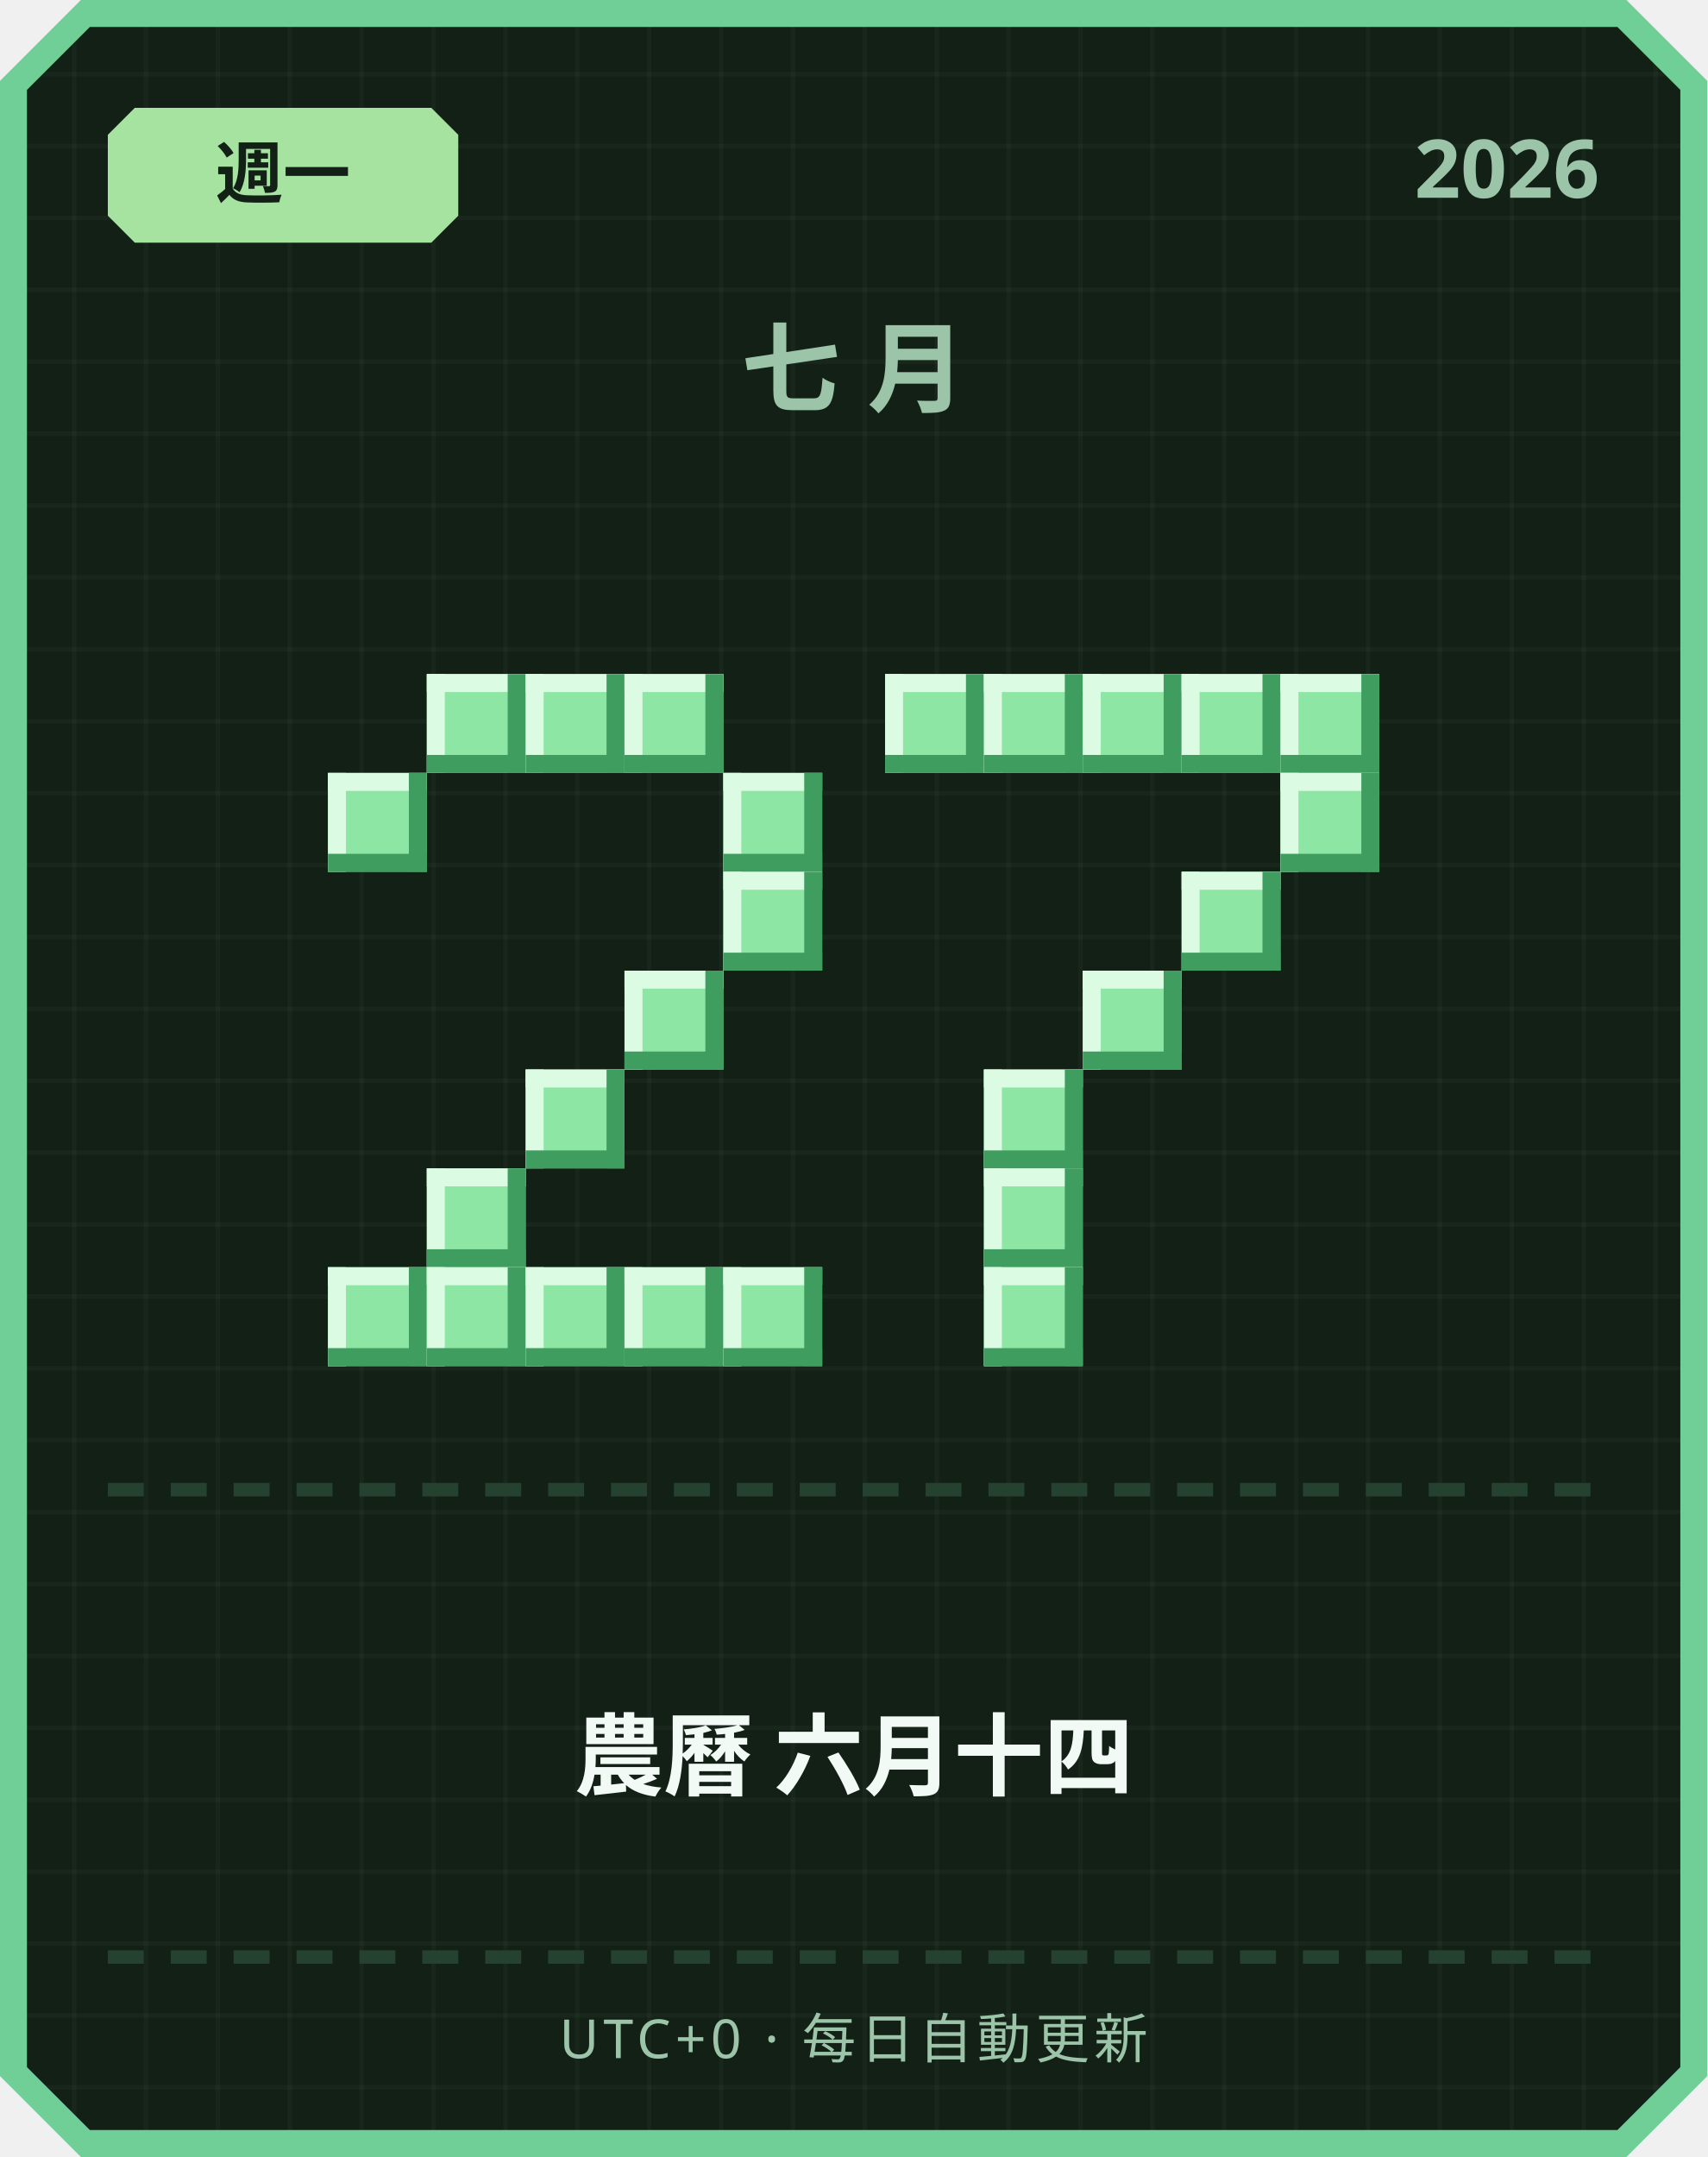
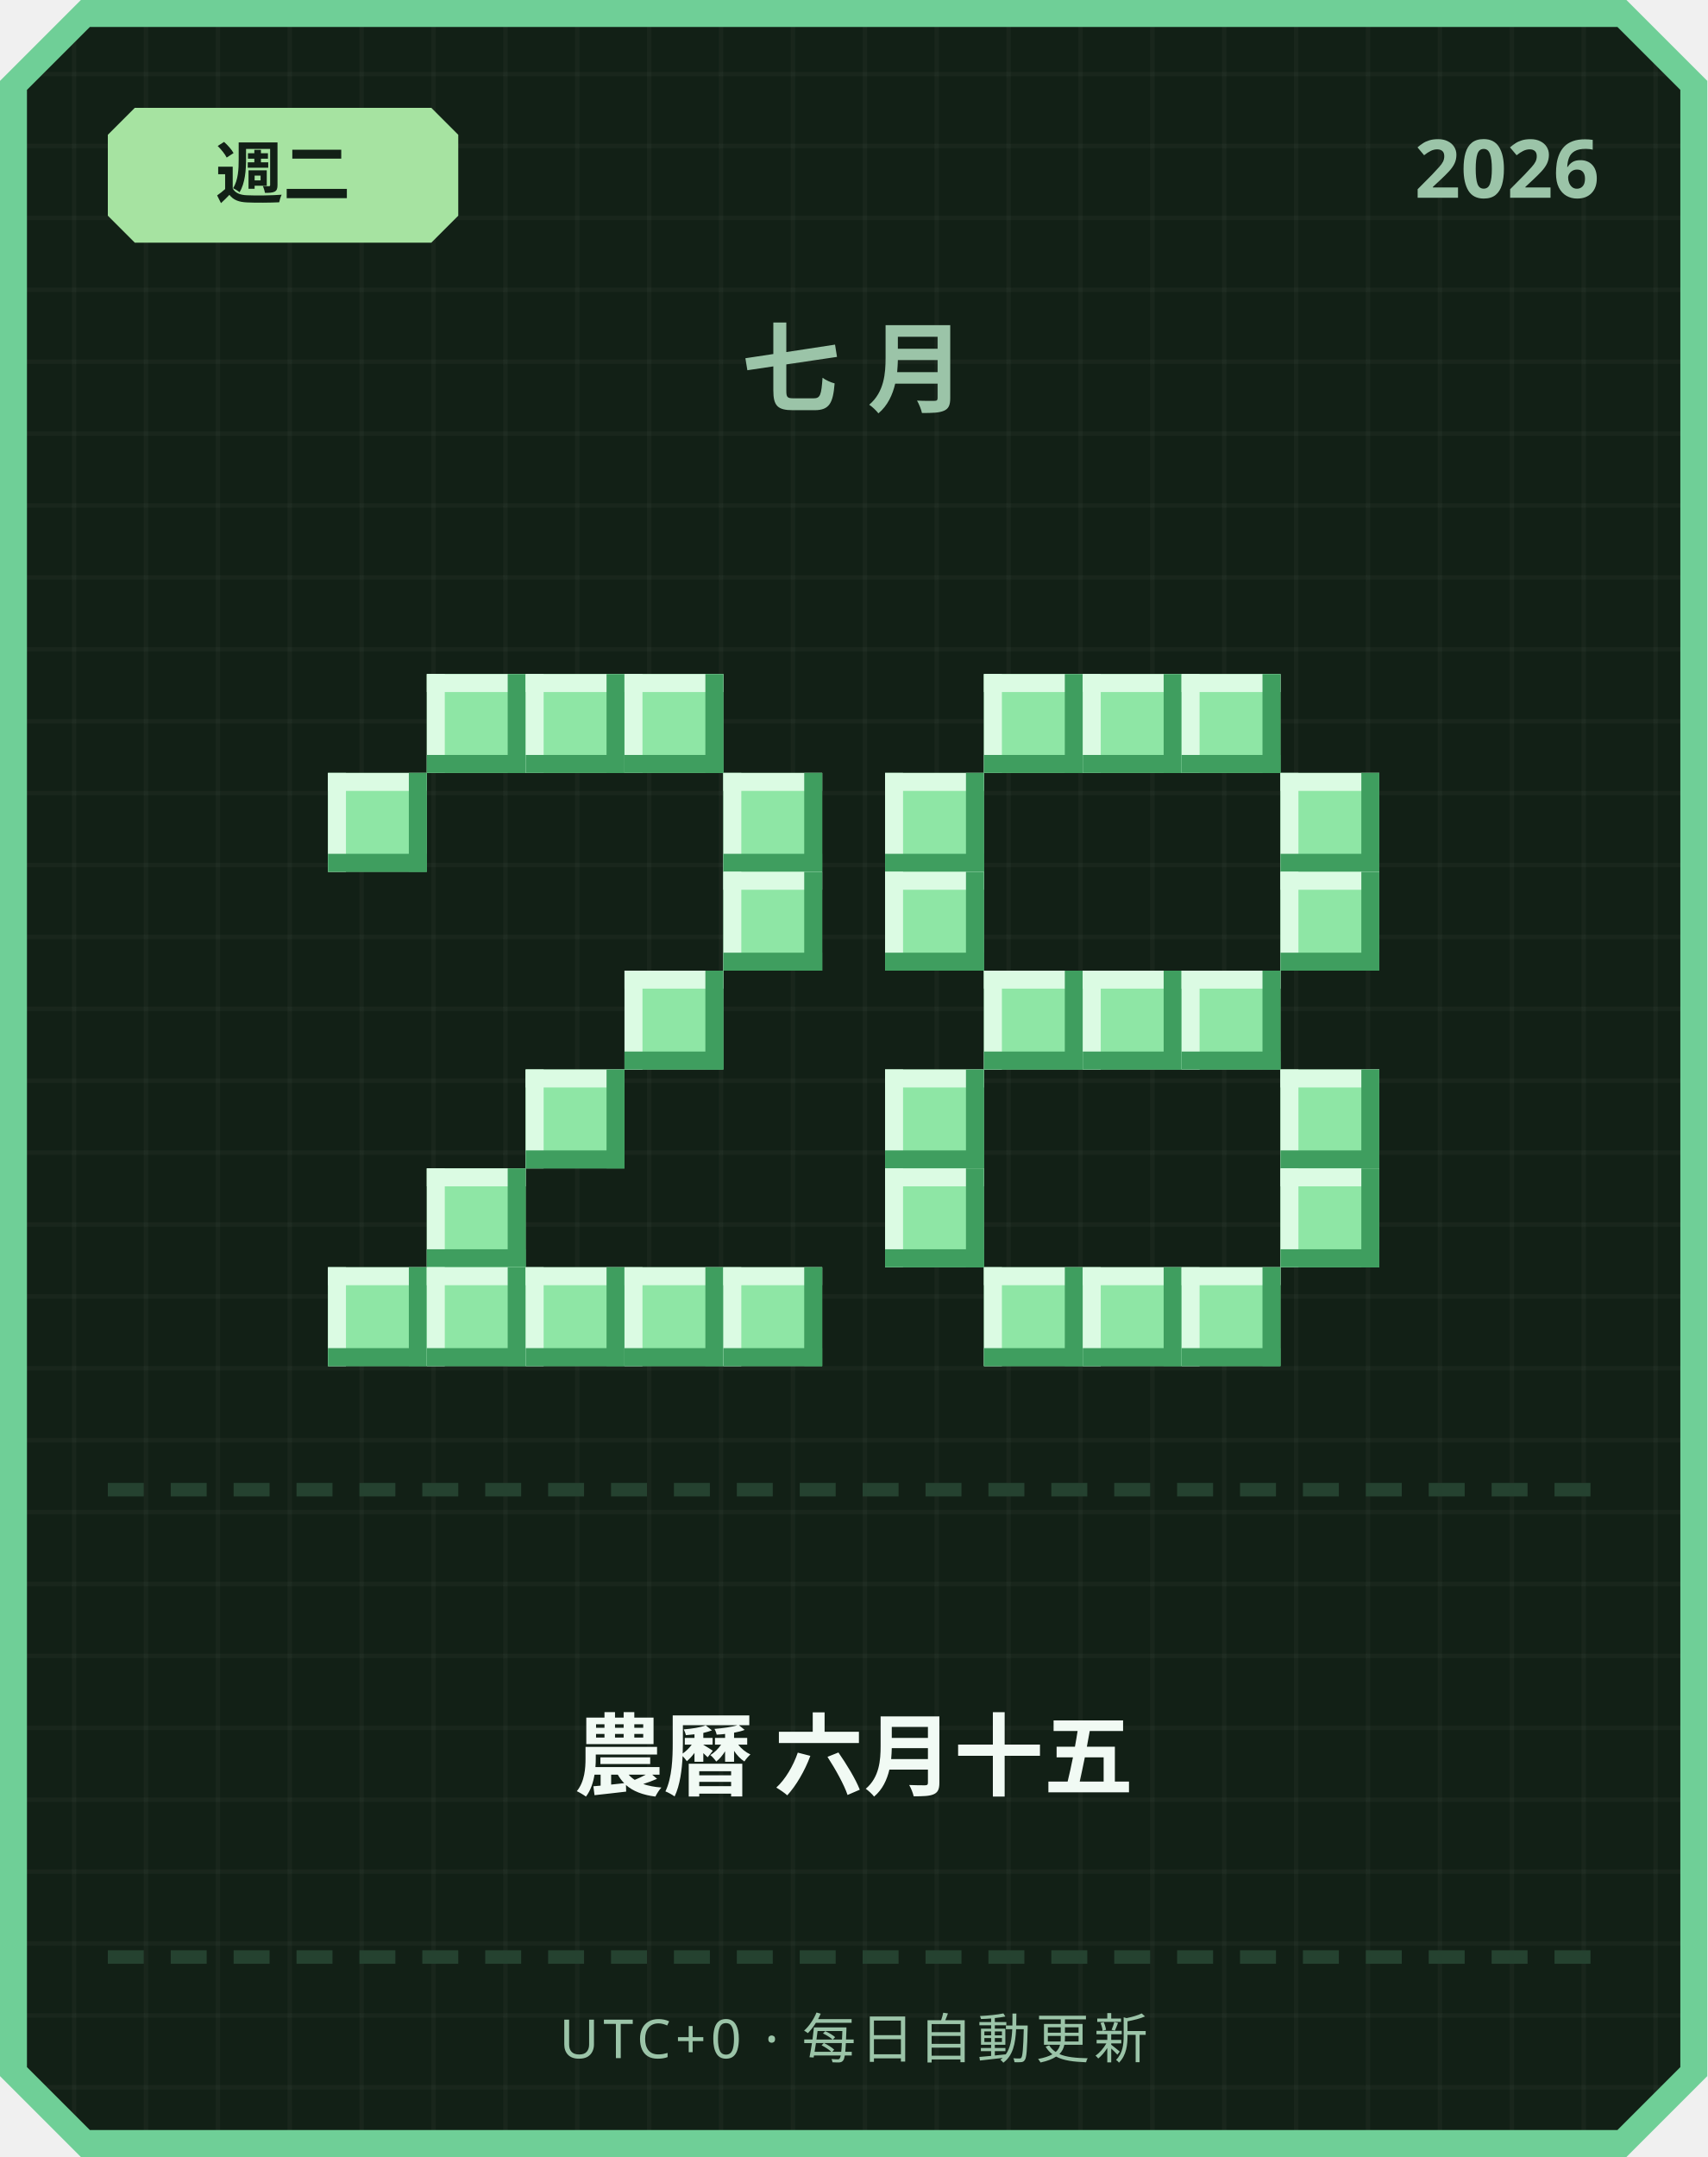
<svg xmlns="http://www.w3.org/2000/svg" width="380" height="480" viewBox="0 0 380 480">
  <defs>
    <pattern id="grid" width="16" height="16" patternUnits="userSpaceOnUse">
      <rect width="16" height="16" fill="#122016" />
      <rect width="1" height="16" fill="#ffffff" opacity="0.03" />
      <rect width="16" height="1" fill="#ffffff" opacity="0.03" />
    </pattern>
  </defs>
  <path d="M 18,0 L 362,0 L 380,18 L 380,462 L 362,480 L 18,480 L 0,462 L 0,18 Z" fill="#6fcf97" />
  <path d="M 20,6 L 360,6 L 374,20 L 374,460 L 360,474 L 20,474 L 6,460 L 6,20 Z" fill="url(#grid)" />
  <path d="M 30,24 L 96,24 L 102,30 L 102,48 L 96,54 L 30,54 L 24,48 L 24,30 Z" fill="#a6e3a1" />
-   <text x="63" y="44" text-anchor="middle" font-family="'Segoe UI', sans-serif" font-size="15" font-weight="700" fill="#122016">週一</text>
+   <text x="63" y="44" text-anchor="middle" font-family="'Segoe UI', sans-serif" font-size="15" font-weight="700" fill="#122016">週二</text>
  <text x="356" y="44" text-anchor="end" font-family="'Segoe UI', sans-serif" font-size="18" font-weight="700" fill="#9bc4a8">2026</text>
  <text x="190" y="90" text-anchor="middle" font-family="'Segoe UI', sans-serif" font-size="22" font-weight="700" letter-spacing="6" fill="#9bc4a8">七月</text>
  <rect x="95" y="150" width="22" height="22" fill="#8ee6a5" />
  <rect x="95" y="150" width="22" height="4" fill="#dbfbe3" />
  <rect x="95" y="150" width="4" height="22" fill="#dbfbe3" />
  <rect x="95" y="168" width="22" height="4" fill="#3f9e5f" />
  <rect x="113" y="150" width="4" height="22" fill="#3f9e5f" />
  <rect x="117" y="150" width="22" height="22" fill="#8ee6a5" />
  <rect x="117" y="150" width="22" height="4" fill="#dbfbe3" />
  <rect x="117" y="150" width="4" height="22" fill="#dbfbe3" />
  <rect x="117" y="168" width="22" height="4" fill="#3f9e5f" />
  <rect x="135" y="150" width="4" height="22" fill="#3f9e5f" />
  <rect x="139" y="150" width="22" height="22" fill="#8ee6a5" />
  <rect x="139" y="150" width="22" height="4" fill="#dbfbe3" />
  <rect x="139" y="150" width="4" height="22" fill="#dbfbe3" />
  <rect x="139" y="168" width="22" height="4" fill="#3f9e5f" />
  <rect x="157" y="150" width="4" height="22" fill="#3f9e5f" />
  <rect x="73" y="172" width="22" height="22" fill="#8ee6a5" />
  <rect x="73" y="172" width="22" height="4" fill="#dbfbe3" />
  <rect x="73" y="172" width="4" height="22" fill="#dbfbe3" />
  <rect x="73" y="190" width="22" height="4" fill="#3f9e5f" />
  <rect x="91" y="172" width="4" height="22" fill="#3f9e5f" />
  <rect x="161" y="172" width="22" height="22" fill="#8ee6a5" />
  <rect x="161" y="172" width="22" height="4" fill="#dbfbe3" />
  <rect x="161" y="172" width="4" height="22" fill="#dbfbe3" />
  <rect x="161" y="190" width="22" height="4" fill="#3f9e5f" />
  <rect x="179" y="172" width="4" height="22" fill="#3f9e5f" />
  <rect x="161" y="194" width="22" height="22" fill="#8ee6a5" />
  <rect x="161" y="194" width="22" height="4" fill="#dbfbe3" />
  <rect x="161" y="194" width="4" height="22" fill="#dbfbe3" />
  <rect x="161" y="212" width="22" height="4" fill="#3f9e5f" />
  <rect x="179" y="194" width="4" height="22" fill="#3f9e5f" />
  <rect x="139" y="216" width="22" height="22" fill="#8ee6a5" />
  <rect x="139" y="216" width="22" height="4" fill="#dbfbe3" />
  <rect x="139" y="216" width="4" height="22" fill="#dbfbe3" />
  <rect x="139" y="234" width="22" height="4" fill="#3f9e5f" />
  <rect x="157" y="216" width="4" height="22" fill="#3f9e5f" />
  <rect x="117" y="238" width="22" height="22" fill="#8ee6a5" />
  <rect x="117" y="238" width="22" height="4" fill="#dbfbe3" />
  <rect x="117" y="238" width="4" height="22" fill="#dbfbe3" />
  <rect x="117" y="256" width="22" height="4" fill="#3f9e5f" />
  <rect x="135" y="238" width="4" height="22" fill="#3f9e5f" />
  <rect x="95" y="260" width="22" height="22" fill="#8ee6a5" />
  <rect x="95" y="260" width="22" height="4" fill="#dbfbe3" />
  <rect x="95" y="260" width="4" height="22" fill="#dbfbe3" />
  <rect x="95" y="278" width="22" height="4" fill="#3f9e5f" />
  <rect x="113" y="260" width="4" height="22" fill="#3f9e5f" />
  <rect x="73" y="282" width="22" height="22" fill="#8ee6a5" />
  <rect x="73" y="282" width="22" height="4" fill="#dbfbe3" />
  <rect x="73" y="282" width="4" height="22" fill="#dbfbe3" />
  <rect x="73" y="300" width="22" height="4" fill="#3f9e5f" />
  <rect x="91" y="282" width="4" height="22" fill="#3f9e5f" />
  <rect x="95" y="282" width="22" height="22" fill="#8ee6a5" />
  <rect x="95" y="282" width="22" height="4" fill="#dbfbe3" />
  <rect x="95" y="282" width="4" height="22" fill="#dbfbe3" />
  <rect x="95" y="300" width="22" height="4" fill="#3f9e5f" />
  <rect x="113" y="282" width="4" height="22" fill="#3f9e5f" />
  <rect x="117" y="282" width="22" height="22" fill="#8ee6a5" />
  <rect x="117" y="282" width="22" height="4" fill="#dbfbe3" />
  <rect x="117" y="282" width="4" height="22" fill="#dbfbe3" />
  <rect x="117" y="300" width="22" height="4" fill="#3f9e5f" />
  <rect x="135" y="282" width="4" height="22" fill="#3f9e5f" />
  <rect x="139" y="282" width="22" height="22" fill="#8ee6a5" />
  <rect x="139" y="282" width="22" height="4" fill="#dbfbe3" />
  <rect x="139" y="282" width="4" height="22" fill="#dbfbe3" />
  <rect x="139" y="300" width="22" height="4" fill="#3f9e5f" />
  <rect x="157" y="282" width="4" height="22" fill="#3f9e5f" />
  <rect x="161" y="282" width="22" height="22" fill="#8ee6a5" />
  <rect x="161" y="282" width="22" height="4" fill="#dbfbe3" />
  <rect x="161" y="282" width="4" height="22" fill="#dbfbe3" />
  <rect x="161" y="300" width="22" height="4" fill="#3f9e5f" />
  <rect x="179" y="282" width="4" height="22" fill="#3f9e5f" />
-   <rect x="197" y="150" width="22" height="22" fill="#8ee6a5" />
-   <rect x="197" y="150" width="22" height="4" fill="#dbfbe3" />
-   <rect x="197" y="150" width="4" height="22" fill="#dbfbe3" />
-   <rect x="197" y="168" width="22" height="4" fill="#3f9e5f" />
-   <rect x="215" y="150" width="4" height="22" fill="#3f9e5f" />
  <rect x="219" y="150" width="22" height="22" fill="#8ee6a5" />
  <rect x="219" y="150" width="22" height="4" fill="#dbfbe3" />
  <rect x="219" y="150" width="4" height="22" fill="#dbfbe3" />
  <rect x="219" y="168" width="22" height="4" fill="#3f9e5f" />
  <rect x="237" y="150" width="4" height="22" fill="#3f9e5f" />
  <rect x="241" y="150" width="22" height="22" fill="#8ee6a5" />
  <rect x="241" y="150" width="22" height="4" fill="#dbfbe3" />
  <rect x="241" y="150" width="4" height="22" fill="#dbfbe3" />
  <rect x="241" y="168" width="22" height="4" fill="#3f9e5f" />
  <rect x="259" y="150" width="4" height="22" fill="#3f9e5f" />
  <rect x="263" y="150" width="22" height="22" fill="#8ee6a5" />
  <rect x="263" y="150" width="22" height="4" fill="#dbfbe3" />
  <rect x="263" y="150" width="4" height="22" fill="#dbfbe3" />
  <rect x="263" y="168" width="22" height="4" fill="#3f9e5f" />
  <rect x="281" y="150" width="4" height="22" fill="#3f9e5f" />
-   <rect x="285" y="150" width="22" height="22" fill="#8ee6a5" />
-   <rect x="285" y="150" width="22" height="4" fill="#dbfbe3" />
-   <rect x="285" y="150" width="4" height="22" fill="#dbfbe3" />
-   <rect x="285" y="168" width="22" height="4" fill="#3f9e5f" />
-   <rect x="303" y="150" width="4" height="22" fill="#3f9e5f" />
+   <rect x="197" y="172" width="22" height="22" fill="#8ee6a5" />
+   <rect x="197" y="172" width="22" height="4" fill="#dbfbe3" />
+   <rect x="197" y="172" width="4" height="22" fill="#dbfbe3" />
+   <rect x="197" y="190" width="22" height="4" fill="#3f9e5f" />
+   <rect x="215" y="172" width="4" height="22" fill="#3f9e5f" />
  <rect x="285" y="172" width="22" height="22" fill="#8ee6a5" />
  <rect x="285" y="172" width="22" height="4" fill="#dbfbe3" />
  <rect x="285" y="172" width="4" height="22" fill="#dbfbe3" />
  <rect x="285" y="190" width="22" height="4" fill="#3f9e5f" />
  <rect x="303" y="172" width="4" height="22" fill="#3f9e5f" />
-   <rect x="263" y="194" width="22" height="22" fill="#8ee6a5" />
-   <rect x="263" y="194" width="22" height="4" fill="#dbfbe3" />
-   <rect x="263" y="194" width="4" height="22" fill="#dbfbe3" />
-   <rect x="263" y="212" width="22" height="4" fill="#3f9e5f" />
-   <rect x="281" y="194" width="4" height="22" fill="#3f9e5f" />
+   <rect x="197" y="194" width="22" height="22" fill="#8ee6a5" />
+   <rect x="197" y="194" width="22" height="4" fill="#dbfbe3" />
+   <rect x="197" y="194" width="4" height="22" fill="#dbfbe3" />
+   <rect x="197" y="212" width="22" height="4" fill="#3f9e5f" />
+   <rect x="215" y="194" width="4" height="22" fill="#3f9e5f" />
+   <rect x="285" y="194" width="22" height="22" fill="#8ee6a5" />
+   <rect x="285" y="194" width="22" height="4" fill="#dbfbe3" />
+   <rect x="285" y="194" width="4" height="22" fill="#dbfbe3" />
+   <rect x="285" y="212" width="22" height="4" fill="#3f9e5f" />
+   <rect x="303" y="194" width="4" height="22" fill="#3f9e5f" />
+   <rect x="219" y="216" width="22" height="22" fill="#8ee6a5" />
+   <rect x="219" y="216" width="22" height="4" fill="#dbfbe3" />
+   <rect x="219" y="216" width="4" height="22" fill="#dbfbe3" />
+   <rect x="219" y="234" width="22" height="4" fill="#3f9e5f" />
+   <rect x="237" y="216" width="4" height="22" fill="#3f9e5f" />
  <rect x="241" y="216" width="22" height="22" fill="#8ee6a5" />
  <rect x="241" y="216" width="22" height="4" fill="#dbfbe3" />
  <rect x="241" y="216" width="4" height="22" fill="#dbfbe3" />
  <rect x="241" y="234" width="22" height="4" fill="#3f9e5f" />
  <rect x="259" y="216" width="4" height="22" fill="#3f9e5f" />
-   <rect x="219" y="238" width="22" height="22" fill="#8ee6a5" />
-   <rect x="219" y="238" width="22" height="4" fill="#dbfbe3" />
-   <rect x="219" y="238" width="4" height="22" fill="#dbfbe3" />
-   <rect x="219" y="256" width="22" height="4" fill="#3f9e5f" />
-   <rect x="237" y="238" width="4" height="22" fill="#3f9e5f" />
-   <rect x="219" y="260" width="22" height="22" fill="#8ee6a5" />
-   <rect x="219" y="260" width="22" height="4" fill="#dbfbe3" />
-   <rect x="219" y="260" width="4" height="22" fill="#dbfbe3" />
-   <rect x="219" y="278" width="22" height="4" fill="#3f9e5f" />
-   <rect x="237" y="260" width="4" height="22" fill="#3f9e5f" />
+   <rect x="263" y="216" width="22" height="22" fill="#8ee6a5" />
+   <rect x="263" y="216" width="22" height="4" fill="#dbfbe3" />
+   <rect x="263" y="216" width="4" height="22" fill="#dbfbe3" />
+   <rect x="263" y="234" width="22" height="4" fill="#3f9e5f" />
+   <rect x="281" y="216" width="4" height="22" fill="#3f9e5f" />
+   <rect x="197" y="238" width="22" height="22" fill="#8ee6a5" />
+   <rect x="197" y="238" width="22" height="4" fill="#dbfbe3" />
+   <rect x="197" y="238" width="4" height="22" fill="#dbfbe3" />
+   <rect x="197" y="256" width="22" height="4" fill="#3f9e5f" />
+   <rect x="215" y="238" width="4" height="22" fill="#3f9e5f" />
+   <rect x="285" y="238" width="22" height="22" fill="#8ee6a5" />
+   <rect x="285" y="238" width="22" height="4" fill="#dbfbe3" />
+   <rect x="285" y="238" width="4" height="22" fill="#dbfbe3" />
+   <rect x="285" y="256" width="22" height="4" fill="#3f9e5f" />
+   <rect x="303" y="238" width="4" height="22" fill="#3f9e5f" />
+   <rect x="197" y="260" width="22" height="22" fill="#8ee6a5" />
+   <rect x="197" y="260" width="22" height="4" fill="#dbfbe3" />
+   <rect x="197" y="260" width="4" height="22" fill="#dbfbe3" />
+   <rect x="197" y="278" width="22" height="4" fill="#3f9e5f" />
+   <rect x="215" y="260" width="4" height="22" fill="#3f9e5f" />
+   <rect x="285" y="260" width="22" height="22" fill="#8ee6a5" />
+   <rect x="285" y="260" width="22" height="4" fill="#dbfbe3" />
+   <rect x="285" y="260" width="4" height="22" fill="#dbfbe3" />
+   <rect x="285" y="278" width="22" height="4" fill="#3f9e5f" />
+   <rect x="303" y="260" width="4" height="22" fill="#3f9e5f" />
  <rect x="219" y="282" width="22" height="22" fill="#8ee6a5" />
  <rect x="219" y="282" width="22" height="4" fill="#dbfbe3" />
  <rect x="219" y="282" width="4" height="22" fill="#dbfbe3" />
  <rect x="219" y="300" width="22" height="4" fill="#3f9e5f" />
  <rect x="237" y="282" width="4" height="22" fill="#3f9e5f" />
+   <rect x="241" y="282" width="22" height="22" fill="#8ee6a5" />
+   <rect x="241" y="282" width="22" height="4" fill="#dbfbe3" />
+   <rect x="241" y="282" width="4" height="22" fill="#dbfbe3" />
+   <rect x="241" y="300" width="22" height="4" fill="#3f9e5f" />
+   <rect x="259" y="282" width="4" height="22" fill="#3f9e5f" />
+   <rect x="263" y="282" width="22" height="22" fill="#8ee6a5" />
+   <rect x="263" y="282" width="22" height="4" fill="#dbfbe3" />
+   <rect x="263" y="282" width="4" height="22" fill="#dbfbe3" />
+   <rect x="263" y="300" width="22" height="4" fill="#3f9e5f" />
+   <rect x="281" y="282" width="4" height="22" fill="#3f9e5f" />
  <rect x="24" y="330" width="8" height="3" fill="#254230" />
  <rect x="38" y="330" width="8" height="3" fill="#254230" />
  <rect x="52" y="330" width="8" height="3" fill="#254230" />
  <rect x="66" y="330" width="8" height="3" fill="#254230" />
  <rect x="80" y="330" width="8" height="3" fill="#254230" />
  <rect x="94" y="330" width="8" height="3" fill="#254230" />
  <rect x="108" y="330" width="8" height="3" fill="#254230" />
  <rect x="122" y="330" width="8" height="3" fill="#254230" />
  <rect x="136" y="330" width="8" height="3" fill="#254230" />
  <rect x="150" y="330" width="8" height="3" fill="#254230" />
  <rect x="164" y="330" width="8" height="3" fill="#254230" />
  <rect x="178" y="330" width="8" height="3" fill="#254230" />
  <rect x="192" y="330" width="8" height="3" fill="#254230" />
  <rect x="206" y="330" width="8" height="3" fill="#254230" />
  <rect x="220" y="330" width="8" height="3" fill="#254230" />
  <rect x="234" y="330" width="8" height="3" fill="#254230" />
  <rect x="248" y="330" width="8" height="3" fill="#254230" />
  <rect x="262" y="330" width="8" height="3" fill="#254230" />
  <rect x="276" y="330" width="8" height="3" fill="#254230" />
  <rect x="290" y="330" width="8" height="3" fill="#254230" />
  <rect x="304" y="330" width="8" height="3" fill="#254230" />
  <rect x="318" y="330" width="8" height="3" fill="#254230" />
  <rect x="332" y="330" width="8" height="3" fill="#254230" />
  <rect x="346" y="330" width="8" height="3" fill="#254230" />
-   <text x="190" y="398" text-anchor="middle" font-family="'Segoe UI', 'Microsoft JhengHei', sans-serif" font-size="20" font-weight="700" fill="#f1faf4">農曆 六月十四</text>
+   <text x="190" y="398" text-anchor="middle" font-family="'Segoe UI', 'Microsoft JhengHei', sans-serif" font-size="20" font-weight="700" fill="#f1faf4">農曆 六月十五</text>
  <rect x="24" y="434" width="8" height="3" fill="#254230" />
  <rect x="38" y="434" width="8" height="3" fill="#254230" />
  <rect x="52" y="434" width="8" height="3" fill="#254230" />
  <rect x="66" y="434" width="8" height="3" fill="#254230" />
  <rect x="80" y="434" width="8" height="3" fill="#254230" />
  <rect x="94" y="434" width="8" height="3" fill="#254230" />
  <rect x="108" y="434" width="8" height="3" fill="#254230" />
  <rect x="122" y="434" width="8" height="3" fill="#254230" />
  <rect x="136" y="434" width="8" height="3" fill="#254230" />
  <rect x="150" y="434" width="8" height="3" fill="#254230" />
  <rect x="164" y="434" width="8" height="3" fill="#254230" />
  <rect x="178" y="434" width="8" height="3" fill="#254230" />
  <rect x="192" y="434" width="8" height="3" fill="#254230" />
  <rect x="206" y="434" width="8" height="3" fill="#254230" />
  <rect x="220" y="434" width="8" height="3" fill="#254230" />
  <rect x="234" y="434" width="8" height="3" fill="#254230" />
  <rect x="248" y="434" width="8" height="3" fill="#254230" />
  <rect x="262" y="434" width="8" height="3" fill="#254230" />
  <rect x="276" y="434" width="8" height="3" fill="#254230" />
  <rect x="290" y="434" width="8" height="3" fill="#254230" />
  <rect x="304" y="434" width="8" height="3" fill="#254230" />
  <rect x="318" y="434" width="8" height="3" fill="#254230" />
  <rect x="332" y="434" width="8" height="3" fill="#254230" />
  <rect x="346" y="434" width="8" height="3" fill="#254230" />
  <text x="190" y="458" text-anchor="middle" font-family="'Segoe UI', sans-serif" font-size="12" letter-spacing="1" fill="#9bc4a8">UTC+0 · 每日自動更新</text>
</svg>
